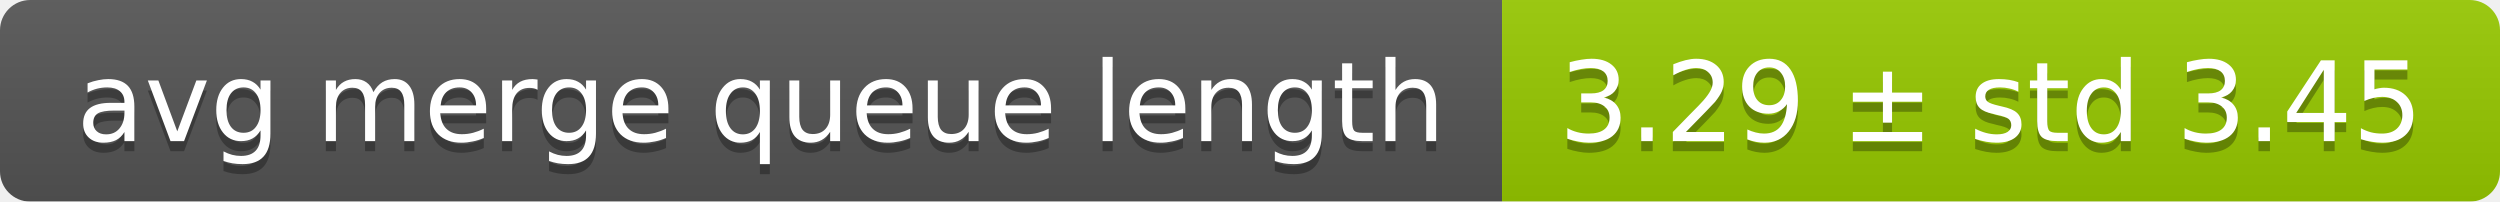
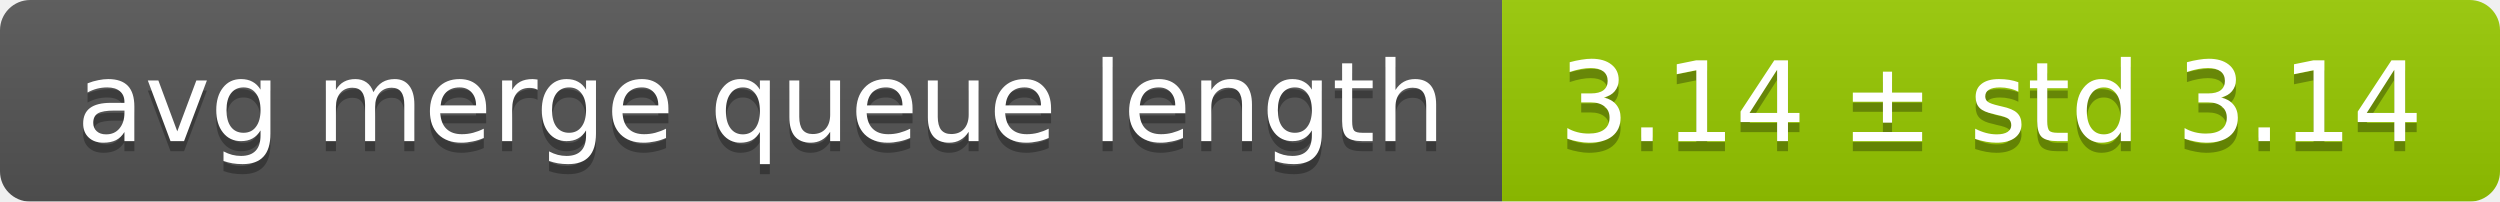
<svg xmlns="http://www.w3.org/2000/svg" width="248" height="20">
  <linearGradient id="smooth" x2="0" y2="100%">
    <stop offset="0" stop-color="#bbb" stop-opacity=".1" />
    <stop offset="1" stop-opacity=".1" />
  </linearGradient>
  <mask id="round">
    <rect width="248" height="20" rx="3" fill="#fff" />
  </mask>
  <g mask="url(#round)">
    <rect width="149" height="20" fill="#555" />
    <rect x="149" width="99" height="20" fill="#97ca00" />
    <rect width="248" height="20" fill="url(#smooth)" />
  </g>
  <g fill="#fff" text-anchor="middle" font-family="DejaVu Sans,Verdana,Geneva,sans-serif" font-size="11">
    <text x="75.5" y="15" fill="#010101" fill-opacity=".3">avg merge queue length</text>
    <text x="75.5" y="14">avg merge queue length</text>
-     <text x="197.5" y="15" fill="#010101" fill-opacity=".3">3.29 ± std 3.45</text>
-     <text x="197.5" y="14">3.29 ± std 3.45</text>
+     <text x="197.5" y="15" fill="#010101" fill-opacity=".3">3.14 ± std 3.14</text>
+     <text x="197.5" y="14">3.14 ± std 3.14</text>
  </g>
</svg>
